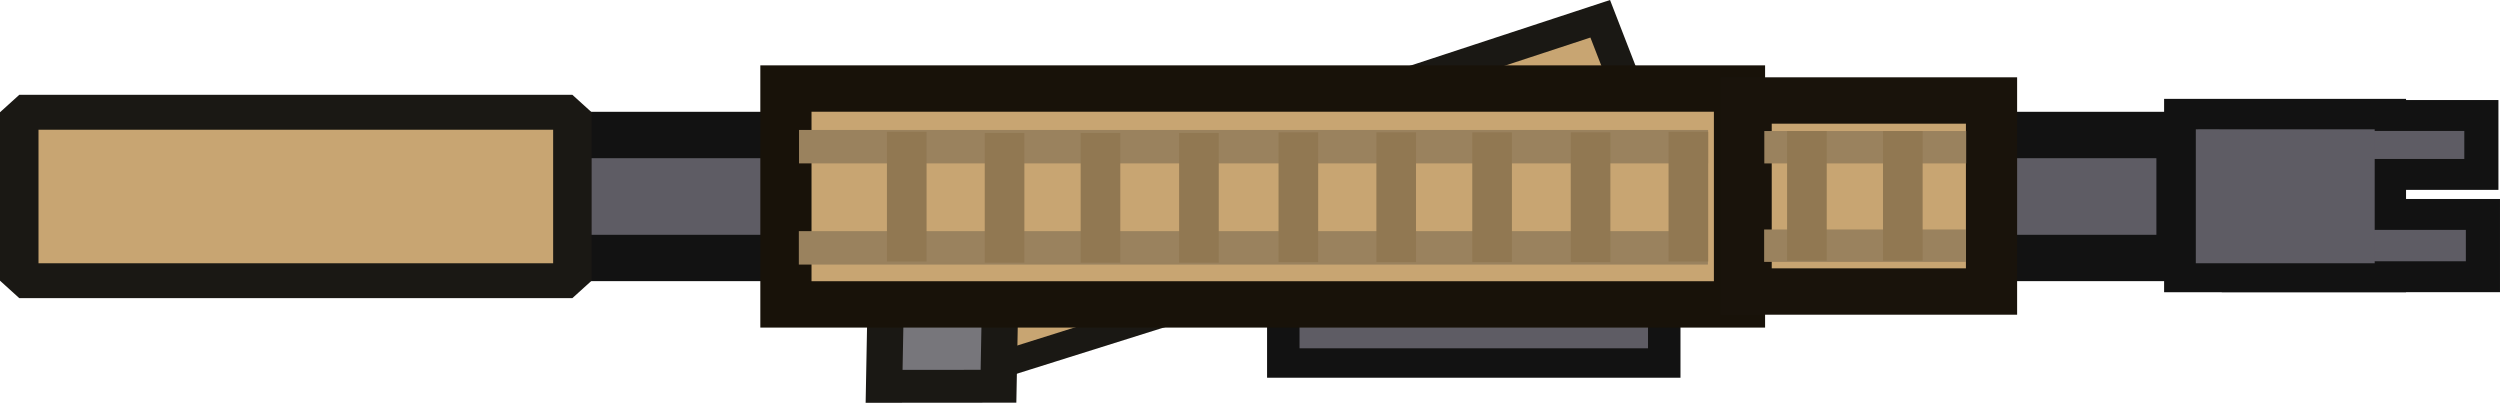
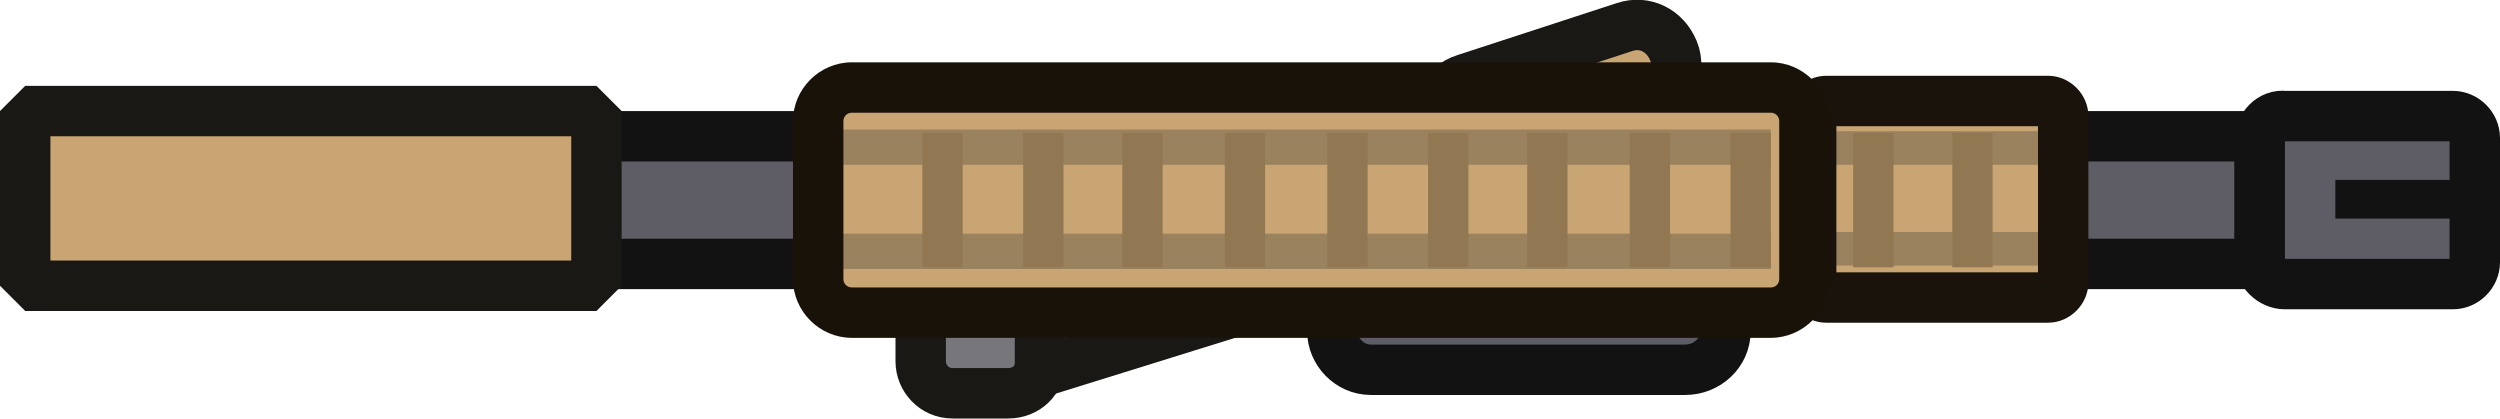
- <svg xmlns="http://www.w3.org/2000/svg" width="40.732mm" height="6.563mm" viewBox="0 0 40.732 6.563" version="1.1" id="svg1" xml:space="preserve">
-   <defs id="defs1">
-     <style id="style1">
-       .cls-1, .cls-2, .cls-3, .cls-4, .cls-5, .cls-6, .cls-7, .cls-8, .cls-9, .cls-10, .cls-11, .cls-12, .cls-13, .cls-14, .cls-15, .cls-16, .cls-17 {
-         fill: none;
-       }
+ <svg xmlns="http://www.w3.org/2000/svg" version="1.1" id="Layer_2_00000141439562548395081330000013212482543591387069_" x="0px" y="0px" viewBox="0 0 148.8 24.909" xml:space="preserve" width="148.8" height="24.909">
+   <defs id="defs36">
+ 	

-       .cls-18, .cls-2, .cls-3, .cls-19, .cls-20, .cls-21, .cls-22, .cls-23, .cls-4, .cls-24, .cls-25, .cls-26, .cls-6, .cls-7, .cls-8, .cls-9, .cls-27, .cls-28, .cls-10, .cls-12, .cls-29, .cls-30, .cls-31, .cls-16, .cls-32, .cls-33 {
-         stroke-linecap: round;
-       }
- 
-       .cls-18, .cls-2, .cls-3, .cls-21, .cls-34, .cls-35, .cls-4, .cls-5, .cls-26, .cls-36, .cls-37, .cls-38, .cls-39, .cls-12, .cls-40, .cls-41, .cls-42, .cls-43, .cls-44, .cls-45, .cls-46, .cls-47, .cls-48, .cls-49, .cls-15, .cls-50, .cls-16, .cls-32, .cls-51, .cls-52 {
-         stroke: #171717;
-       }
- 
-       .cls-18, .cls-2, .cls-26, .cls-53, .cls-49, .cls-54 {
-         stroke-width: 2px;
-       }
- 
-       .cls-18, .cls-4, .cls-5, .cls-25, .cls-26, .cls-27, .cls-49, .cls-54 {
-         stroke-miterlimit: 15.12;
-       }
- 
-       .cls-18, .cls-55, .cls-41 {
-         fill: #4d4d4d;
-       }
- 
-       .cls-2, .cls-42, .cls-56, .cls-43, .cls-57, .cls-58, .cls-44, .cls-45, .cls-46, .cls-15 {
-         stroke-miterlimit: 7.47;
-       }
- 
-       .cls-3, .cls-19, .cls-20, .cls-59, .cls-60, .cls-61, .cls-62, .cls-63, .cls-64, .cls-65, .cls-66, .cls-67, .cls-68, .cls-69, .cls-70, .cls-21, .cls-34, .cls-71, .cls-72, .cls-73, .cls-74, .cls-75, .cls-76, .cls-35, .cls-77, .cls-22, .cls-23, .cls-4, .cls-24, .cls-5, .cls-78, .cls-79, .cls-80, .cls-81, .cls-82, .cls-83, .cls-6, .cls-7, .cls-8, .cls-9, .cls-11, .cls-84, .cls-85, .cls-38, .cls-86, .cls-39, .cls-29, .cls-30, .cls-42, .cls-87, .cls-88, .cls-89, .cls-13, .cls-14, .cls-56, .cls-43, .cls-57, .cls-58, .cls-44, .cls-45, .cls-46, .cls-47, .cls-48, .cls-15, .cls-16, .cls-90, .cls-91, .cls-92, .cls-93, .cls-94, .cls-33 {
-         stroke-width: 5px;
-       }
- 
-       .cls-3, .cls-84, .cls-85, .cls-38, .cls-86, .cls-39 {
-         stroke-miterlimit: 12.06;
-       }
- 
-       .cls-19 {
-         fill: #3e3b38;
-         stroke: #080707;
-       }
- 
-       .cls-19, .cls-20, .cls-21, .cls-22, .cls-23, .cls-95, .cls-24, .cls-96, .cls-78, .cls-79, .cls-80, .cls-81, .cls-82, .cls-83, .cls-6, .cls-7, .cls-8, .cls-9, .cls-28, .cls-12, .cls-97, .cls-41, .cls-98, .cls-29, .cls-30, .cls-87, .cls-88, .cls-89, .cls-99, .cls-13, .cls-14, .cls-31, .cls-100, .cls-32, .cls-33, .cls-101 {
-         stroke-linejoin: round;
-       }
- 
-       .cls-20, .cls-69, .cls-70, .cls-72, .cls-90, .cls-102 {
-         stroke: #000;
-       }
- 
-       .cls-20, .cls-35, .cls-39 {
-         fill: #434343;
-       }
- 
-       .cls-59, .cls-60, .cls-69, .cls-70, .cls-34, .cls-71, .cls-72, .cls-73, .cls-74, .cls-75, .cls-76, .cls-35, .cls-77, .cls-103, .cls-104, .cls-105, .cls-106, .cls-53, .cls-16 {
-         stroke-miterlimit: 10;
-       }
- 
-       .cls-59, .cls-60, .cls-84, .cls-85 {
-         fill: #74744e;
-       }
- 
-       .cls-59, .cls-85 {
-         stroke: #1c1c12;
-       }
- 
-       .cls-60, .cls-84 {
-         stroke: #1d1d13;
-       }
- 
-       .cls-61 {
-         fill: #494647;
-         stroke: #181718;
-       }
- 
-       .cls-61, .cls-62, .cls-63, .cls-64, .cls-65, .cls-66, .cls-67, .cls-68, .cls-11 {
-         stroke-miterlimit: 11.34;
-       }
- 
-       .cls-62 {
-         fill: #4b4b4d;
-       }
- 
-       .cls-62, .cls-64, .cls-68, .cls-11 {
-         stroke: #171718;
-       }
- 
-       .cls-63 {
-         stroke: #161719;
-       }
- 
-       .cls-63, .cls-64 {
-         fill: #414447;
-       }
- 
-       .cls-65 {
-         stroke: #1a1816;
-       }
- 
-       .cls-65, .cls-107 {
-         fill: #403a35;
-       }
- 
-       .cls-66 {
-         fill: #44424b;
-         stroke: #161519;
-       }
- 
-       .cls-67 {
-         stroke: #25160b;
-       }
- 
-       .cls-67, .cls-108 {
-         fill: #8a5029;
-       }
- 
-       .cls-68 {
-         fill: #1e1f24;
-       }
- 
-       .cls-69 {
-         fill: #626364;
-       }
- 
-       .cls-70 {
-         fill: #292928;
-       }
- 
-       .cls-21 {
-         fill: #3c3c3c;
-       }
- 
-       .cls-34, .cls-71, .cls-38, .cls-86 {
-         fill: #515151;
-       }
- 
-       .cls-71, .cls-86 {
-         stroke: #181818;
-       }
- 
-       .cls-72 {
-         fill: #3a3a3e;
-       }
- 
-       .cls-73, .cls-74 {
-         fill: #2f2f31;
-       }
- 
-       .cls-73, .cls-77, .cls-53 {
-         stroke: #231f20;
-       }
- 
-       .cls-74, .cls-75, .cls-76, .cls-103 {
-         stroke: #141213;
-       }
- 
-       .cls-75 {
-         fill: #383739;
-       }
- 
-       .cls-76 {
-         fill: #3b3b3a;
-       }
- 
-       .cls-77 {
-         fill: #1d1f1d;
-       }
- 
-       .cls-22, .cls-23 {
-         fill: #716d69;
-       }
- 
-       .cls-22, .cls-9, .cls-30 {
-         stroke: #181616;
-       }
- 
-       .cls-23 {
-         stroke: #181716;
-       }
- 
-       .cls-95 {
-         stroke-width: 3.76px;
-       }
- 
-       .cls-95, .cls-97 {
-         stroke: #301b0e;
-       }
- 
-       .cls-95, .cls-97, .cls-104 {
-         fill: #a05a2c;
-       }
- 
-       .cls-24, .cls-28 {
-         fill: #7d521b;
-         stroke: #261a08;
-       }
- 
-       .cls-96 {
-         stroke: #1e1e1e;
-         stroke-width: 3.27px;
-       }
- 
-       .cls-96, .cls-98, .cls-101 {
-         fill: #393939;
-       }
- 
-       .cls-25, .cls-27 {
-         stroke: #1a232e;
-         stroke-width: 10px;
-       }
- 
-       .cls-25, .cls-105 {
-         fill: #d0e2f3;
-       }
- 
-       .cls-26, .cls-109 {
-         fill: #888;
-       }
- 
-       .cls-36, .cls-37 {
-         stroke-width: 1.32px;
-       }
- 
-       .cls-36, .cls-110, .cls-40 {
-         fill: #787878;
-       }
- 
-       .cls-37, .cls-47 {
-         fill: #474747;
-       }
- 
-       .cls-111, .cls-112 {
-         fill: #ff3700;
-       }
- 
-       .cls-113 {
-         fill: #656565;
-       }
- 
-       .cls-114 {
-         fill: #97866b;
-       }
- 
-       .cls-115 {
-         fill: #666;
-       }
- 
-       .cls-116, .cls-49 {
-         fill: #171717;
-       }
- 
-       .cls-117, .cls-48 {
-         fill: #252525;
-       }
- 
-       .cls-118, .cls-52, .cls-102 {
-         fill: #242424;
-       }
- 
-       .cls-119 {
-         fill: #242423;
-       }
- 
-       .cls-120 {
-         fill: #23140a;
-       }
- 
-       .cls-121, .cls-87, .cls-88, .cls-89, .cls-31, .cls-100 {
-         fill: #434c4b;
-       }
- 
-       .cls-122 {
-         fill: #181616;
-       }
- 
-       .cls-123 {
-         fill: #1a1a1a;
-       }
- 
-       .cls-124 {
-         fill: #544e4e;
-       }
- 
-       .cls-125 {
-         fill: gray;
-       }
- 
-       .cls-126 {
-         fill: #646b78;
-       }
- 
-       .cls-127 {
-         fill: #2a2f33;
-       }
- 
-       .cls-128 {
-         fill: #4a5355;
-       }
- 
-       .cls-129, .cls-106 {
-         fill: #343f52;
-       }
- 
-       .cls-130 {
-         fill: #494948;
-       }
- 
-       .cls-131 {
-         fill: #793a1d;
-       }
- 
-       .cls-78 {
-         fill: #3e3e47;
-       }
- 
-       .cls-78, .cls-80, .cls-81, .cls-83, .cls-99 {
-         stroke: #151518;
-       }
- 
-       .cls-79 {
-         stroke: #232323;
-       }
- 
-       .cls-79, .cls-80 {
-         fill: #2f2f36;
-       }
- 
-       .cls-81 {
-         fill: #4d4d57;
-       }
- 
-       .cls-82 {
-         fill: #2d2d34;
-         stroke: #151519;
-       }
- 
-       .cls-83 {
-         fill: #474750;
-       }
- 
-       .cls-6 {
-         stroke: #251209;
-       }
- 
-       .cls-7, .cls-88 {
-         stroke: #161818;
-       }
- 
-       .cls-8 {
-         stroke: #151819;
-       }
- 
-       .cls-27 {
-         fill: #5a78a1;
-       }
- 
-       .cls-28 {
-         stroke-width: 2.62px;
-       }
- 
-       .cls-10 {
-         stroke: #1a1a1a;
-         stroke-width: .07px;
-       }
- 
-       .cls-103 {
-         fill: #2e2e2d;
-         stroke-width: 4px;
-       }
- 
-       .cls-12 {
-         stroke-width: 2.62px;
-       }
- 
-       .cls-112 {
-         stroke: #2e0a00;
-       }
- 
-       .cls-112, .cls-40 {
-         stroke-width: .76px;
-       }
- 
-       .cls-97, .cls-41, .cls-98 {
-         stroke-width: 3.39px;
-       }
- 
-       .cls-98, .cls-101 {
-         stroke: #191919;
-       }
- 
-       .cls-29, .cls-30, .cls-87, .cls-88, .cls-89, .cls-31, .cls-100 {
-         fill-rule: evenodd;
-       }
- 
-       .cls-29, .cls-33 {
-         fill: #79391d;
-         stroke: #251109;
-       }
- 
-       .cls-30 {
-         fill: #4d4946;
-       }
- 
-       .cls-42 {
-         fill: #404040;
-       }
- 
-       .cls-87 {
-         stroke: #646f66;
-       }
- 
-       .cls-87, .cls-88, .cls-89, .cls-100 {
-         stroke-linecap: square;
-       }
- 
-       .cls-89 {
-         stroke: #181e20;
-       }
- 
-       .cls-99 {
-         fill: #464956;
-       }
- 
-       .cls-99, .cls-31, .cls-100 {
-         stroke-width: 3px;
-       }
- 
-       .cls-104 {
-         stroke: #f78b48;
-       }
- 
-       .cls-105 {
-         stroke: #d0e2f3;
-       }
- 
-       .cls-106 {
-         stroke: #0016ff;
-       }
- 
-       .cls-13 {
-         stroke: #524e4b;
-       }
- 
-       .cls-14 {
-         stroke: #44403d;
-       }
- 
-       .cls-56 {
-         fill: #3a3a3a;
-         stroke: #2d2d2d;
-       }
- 
-       .cls-43, .cls-57 {
-         fill: #898989;
-       }
- 
-       .cls-57, .cls-58 {
-         stroke: #161616;
-       }
- 
-       .cls-58, .cls-44 {
-         fill: #2e2e2e;
-       }
- 
-       .cls-45 {
-         fill: #313131;
-       }
- 
-       .cls-46 {
-         fill: #5d5d5d;
-       }
- 
-       .cls-31 {
-         stroke: #272c2d;
-       }
- 
-       .cls-100 {
-         stroke: #353d40;
-       }
- 
-       .cls-54 {
-         fill: #494b52;
-         stroke: #141518;
-       }
- 
-       .cls-50 {
-         fill: #5c5c5c;
-         stroke-width: 1.29px;
-       }
- 
-       .cls-50, .cls-90, .cls-91, .cls-92, .cls-93, .cls-94, .cls-51, .cls-52, .cls-102 {
-         stroke-miterlimit: 5.89;
-       }
- 
-       .cls-17 {
-         stroke: #f56800;
-       }
- 
-       .cls-32 {
-         fill: #505050;
-         stroke-width: 2.5px;
-       }
- 
-       .cls-91 {
-         fill: #272c22;
-       }
- 
-       .cls-91, .cls-93 {
-         stroke: #171a14;
-       }
- 
-       .cls-92, .cls-93 {
-         fill: #424b3b;
-       }
- 
-       .cls-92, .cls-94 {
-         stroke: #161a14;
-       }
- 
-       .cls-94 {
-         fill: #404c39;
-       }
- 
-       .cls-51 {
-         fill: #464646;
-       }
- 
-       .cls-51, .cls-52, .cls-102 {
-         stroke-width: 2.58px;
-       }
- 
-       .cls-101 {
-         stroke-width: 4.18px;
-       }
-     </style>
-   </defs>
-   <g id="layer1">
-     <g style="fill:none" id="g1" transform="matrix(0.2512102,0,0,0.2275523,-0.1900109,-0.00400411)">
-       <rect style="fill:#5e5c64;fill-opacity:1;stroke:#121212;stroke-width:3.32;stroke-linejoin:bevel;stroke-dasharray:none;stroke-opacity:1" id="rect11263-9" width="125.381" height="8.805" x="16.893" y="9.683" />
-       <rect style="fill:#5e5c64;fill-opacity:1;stroke:#121212;stroke-width:2.213;stroke-linejoin:miter;stroke-dasharray:none;stroke-opacity:1" id="rect11263-9-6" width="13.478" height="11.632" x="142.221" y="8.203" />
-       <rect style="fill:#5e5c64;fill-opacity:1;stroke:#121212;stroke-width:2.213;stroke-linejoin:miter;stroke-dasharray:none;stroke-opacity:1" id="rect11263-9-6-21" width="15.878" height="4.219" x="145.813" y="8.287" />
-       <rect style="fill:#5e5c64;fill-opacity:1;stroke:#121212;stroke-width:2.213;stroke-linejoin:miter;stroke-dasharray:none;stroke-opacity:1" id="rect11263-9-6-21-8" width="15.835" height="4.46" x="145.957" y="15.371" />
-       <rect style="fill:#5e5c64;fill-opacity:1;stroke:none;stroke-width:1.701;stroke-linejoin:bevel;stroke-dasharray:none;stroke-opacity:1" id="rect11263-9-6-2" width="11.601" height="9.59" x="143.171" y="9.277" />
-       <rect style="fill:#c8a572;fill-opacity:1;stroke:#1a1814;stroke-width:2.497;stroke-linejoin:bevel;stroke-dasharray:none;stroke-opacity:1" id="rect11263" width="35.875" height="12.058" x="2.005" y="8.056" />
-       <rect style="fill:#c8a572;fill-opacity:1;stroke:#1a1814;stroke-width:1.9;stroke-linejoin:bevel;stroke-dasharray:none;stroke-opacity:1" id="rect11263-5" width="18.333" height="6.393" x="52.666" y="39.845" transform="matrix(0.9447039,-0.3279247,0.301872,0.9533485,0,0)" />
-       <rect style="fill:#77767b;fill-opacity:1;stroke:#1a1814;stroke-width:2.355;stroke-linejoin:miter;stroke-dasharray:none;stroke-opacity:1" id="rect11263-5-6" width="7.419" height="6.832" x="58.565" y="20.903" transform="matrix(0.9999996,-8.8035193e-4,-0.01689234,0.9998573,0,0)" />
-       <rect style="fill:#c8a572;fill-opacity:1;stroke:#1a1814;stroke-width:2.092;stroke-linejoin:miter;stroke-dasharray:none;stroke-opacity:1" id="rect11263-1" width="15.582" height="5.313" x="82.601" y="36.943" transform="matrix(0.9400207,-0.3411174,0.3315374,0.9434421,0,0)" />
-       <rect style="fill:#5e5c64;fill-opacity:1;stroke:#121212;stroke-width:2.106;stroke-linejoin:miter;stroke-dasharray:none;stroke-opacity:1" id="rect11263-7" width="24.707" height="12.449" x="83.988" y="13.561" />
-       <rect style="fill:#c8a572;fill-opacity:1;stroke:#181209;stroke-width:3.32;stroke-linejoin:miter;stroke-dasharray:none;stroke-opacity:1" id="rect11263-8" width="61.846" height="15.456" x="51.729" y="6.357" />
-       <rect style="fill:#c8a572;fill-opacity:1;stroke:#19130b;stroke-width:3.32;stroke-linejoin:miter;stroke-dasharray:none;stroke-opacity:1" id="rect11263-8-6" width="15.915" height="13.678" x="114.006" y="7.213" />
-       <rect style="fill:#9a825e;fill-opacity:1;stroke:none;stroke-width:1.758;stroke-linejoin:bevel;stroke-dasharray:none;stroke-opacity:1" id="rect25092" width="58.961" height="2.394" x="52.567" y="16.567" />
-       <rect style="fill:#9a825e;fill-opacity:1;stroke:none;stroke-width:1.758;stroke-linejoin:bevel;stroke-dasharray:none;stroke-opacity:1" id="rect25092-7" width="58.961" height="2.394" x="52.578" y="9.322" />
-       <rect style="fill:#9a825e;fill-opacity:1;stroke:none;stroke-width:0.815;stroke-linejoin:bevel;stroke-dasharray:none;stroke-opacity:1" id="rect25092-7-4" width="13.092" height="2.32" x="115.185" y="9.399" />
-       <rect style="fill:#9a825e;fill-opacity:1;stroke:none;stroke-width:0.815;stroke-linejoin:bevel;stroke-dasharray:none;stroke-opacity:1" id="rect25092-7-4-6" width="13.092" height="2.32" x="115.174" y="16.449" />
-       <rect style="fill:#917852;fill-opacity:1;stroke:none;stroke-width:2.393;stroke-linejoin:bevel;stroke-dasharray:none;stroke-opacity:1" id="rect29604" width="2.571" height="9.289" x="58.28" y="9.453" />
-       <rect style="fill:#917852;fill-opacity:1;stroke:none;stroke-width:2.393;stroke-linejoin:bevel;stroke-dasharray:none;stroke-opacity:1" id="rect29604-8" width="2.571" height="9.289" x="64.624" y="9.536" />
-       <rect style="fill:#917852;fill-opacity:1;stroke:none;stroke-width:2.393;stroke-linejoin:bevel;stroke-dasharray:none;stroke-opacity:1" id="rect29604-8-5" width="2.571" height="9.289" x="70.845" y="9.536" />
-       <rect style="fill:#917852;fill-opacity:1;stroke:none;stroke-width:2.393;stroke-linejoin:bevel;stroke-dasharray:none;stroke-opacity:1" id="rect29604-8-5-9" width="2.571" height="9.289" x="77.231" y="9.536" />
-       <rect style="fill:#917852;fill-opacity:1;stroke:none;stroke-width:2.393;stroke-linejoin:bevel;stroke-dasharray:none;stroke-opacity:1" id="rect29604-4" width="2.571" height="9.289" x="83.679" y="9.495" />
-       <rect style="fill:#917852;fill-opacity:1;stroke:none;stroke-width:2.393;stroke-linejoin:bevel;stroke-dasharray:none;stroke-opacity:1" id="rect29604-8-3" width="2.571" height="9.289" x="90.024" y="9.495" />
-       <rect style="fill:#917852;fill-opacity:1;stroke:none;stroke-width:2.393;stroke-linejoin:bevel;stroke-dasharray:none;stroke-opacity:1" id="rect29604-8-5-90" width="2.571" height="9.289" x="96.244" y="9.495" />
-       <rect style="fill:#917852;fill-opacity:1;stroke:none;stroke-width:2.393;stroke-linejoin:bevel;stroke-dasharray:none;stroke-opacity:1" id="rect29604-8-5-9-5" width="2.571" height="9.289" x="102.63" y="9.495" />
-       <rect style="fill:#917852;fill-opacity:1;stroke:none;stroke-width:2.393;stroke-linejoin:bevel;stroke-dasharray:none;stroke-opacity:1" id="rect29604-4-6" width="2.571" height="9.289" x="108.974" y="9.453" />
-       <rect style="fill:#917852;fill-opacity:1;stroke:none;stroke-width:2.393;stroke-linejoin:bevel;stroke-dasharray:none;stroke-opacity:1" id="rect29604-8-3-3-4" width="2.571" height="9.289" x="116.662" y="9.397" />
-       <rect style="fill:#917852;fill-opacity:1;stroke:none;stroke-width:2.393;stroke-linejoin:bevel;stroke-dasharray:none;stroke-opacity:1" id="rect29604-8-5-90-6-3" width="2.571" height="9.289" x="122.882" y="9.397" />
-     </g>
-   </g>
+ 		
+ 	
+ 			
+ 			
+ 			
+ 			
+ 			
+ 			
+ 			
+ 			
+ 			
+ 			
+ 			
+ 			
+ 			
+ 			
+ 			
+ 			
+ 			
+ 			
+ 			
+ 			
+ 			
+ 			
+ 			
+ 			
+ 		</defs>
+   <style type="text/css" id="style2">
+ 	.st0{fill:#5E5C64;stroke:#121212;stroke-width:3;stroke-linejoin:bevel;}
+ 	.st1{fill:#5E5C64;stroke:#121212;stroke-width:3;}
+ 	.st2{fill:#C8A572;stroke:#1A1814;stroke-width:3;stroke-linejoin:bevel;}
+ 	.st3{fill:#77767B;stroke:#1A1814;stroke-width:3;}
+ 	.st4{fill:#C8A572;stroke:#1A1814;stroke-width:3;}
+ 	.st5{fill:#C8A572;stroke:#181209;stroke-width:3;}
+ 	.st6{fill:#C8A572;stroke:#19130B;stroke-width:3;}
+ 	.st7{fill:#9A825E;}
+ 	.st8{fill:#917852;}
+ 	.st9{fill:#121212;}
+ </style>
+   <rect id="rect11263-9" x="15.6" y="8.109" class="st0" width="118.9" height="7.6" />
+   <path id="rect11263-9-6" class="st1" d="m 136,6.909 h 10 c 0.7,0 1.3,0.6 1.3,1.3 v 7.4 c 0,0.7 -0.6,1.3 -1.3,1.3 h -10 c -0.8,0 -1.5,-0.7 -1.5,-1.5 v -7 c 0,-0.9 0.7,-1.6 1.5,-1.5 z" />
+   <rect id="rect11263" x="1.5" y="6.609" class="st2" width="34" height="10.4" />
+   <polygon id="rect11263-5" class="st2" points="99.6,52.3 116.1,47.1 117.9,52.4 101.5,57.5 " transform="translate(-41.4,-34.79091)" />
+   <path id="rect11263-5-6" class="st3" d="m 56.7,17.609 h 3.3 c 1.1,0 1.9,0.9 1.9,1.9 v 2.1 c 0,1 -0.8,1.8 -1.9,1.8 h -3.3 c -1.1,0 -1.9,-0.9 -1.9,-1.9 v -2.1 c 0,-1 0.9,-1.8 1.9,-1.8 z" />
+   <path id="rect11263-1" class="st4" d="m 87.2,4.709 9.5,-3.1 c 1.2,-0.4 2.4,0.2 2.9,1.4 v 0 c 0.5,1.2 -0.2,2.6 -1.4,3 l -9.5,3.1 c -1.2,0.4 -2.4,-0.2 -2.9,-1.4 v 0 c -0.5,-1.2 0.1,-2.6 1.4,-3 z" />
+   <path id="rect11263-7" class="st1" d="M 81.6,11.409 H 100.3 c 1.3,0 2.4,1.1 2.4,2.3 v 6 c 0,1.3 -1.1,2.3 -2.4,2.3 H 81.6 c -1.3,0 -2.3,-1.1 -2.3,-2.3 v -6 c 0,-1.3 1.1,-2.3 2.3,-2.3 z" />
+   <path style="color:#000000;fill:#c8a572;stroke:#181209;stroke-width:0;stroke-miterlimit:4;stroke-dasharray:none" d="M 50.7,5.209 H 105.4 c 1.1,0 2,0.9 2,2 v 9.4 c 0,1.1 -0.9,2 -2,2 H 50.7 c -1.1,0 -2,-0.9 -2,-2 v -9.4 c 0,-1.1 0.9,-2 2,-2 z" id="path886" />
+   <path style="color:#000000;fill:#c8a572;stroke:#19130b;stroke-width:0;stroke-miterlimit:4;stroke-dasharray:none" d="m 108.7,6.009 h 13.2 c 0.5,0 0.9,0.4 0.9,0.9 v 9.9 c 0,0.5 -0.4,0.9 -0.9,0.9 h -13.2 c -0.5,0 -0.9,-0.4 -0.9,-0.9 v -9.9 c 0,-0.5 0.4,-0.9 0.9,-0.9 z" id="path848" />
+   <rect id="rect25092" x="49.5" y="13.909" class="st7" width="55.9" height="2.1" />
+   <rect id="rect25092-7" x="49.5" y="7.709" class="st7" width="55.9" height="2.1" />
+   <rect id="rect25092-7-4" x="108.9" y="7.809" class="st7" width="12.4" height="2" />
+   <rect id="rect25092-7-4-6" x="108.9" y="13.809" class="st7" width="12.4" height="2" />
+   <rect id="rect29604" x="54.9" y="7.909" class="st8" width="2.4" height="8" />
+   <rect id="rect29604-8" x="60.9" y="7.909" class="st8" width="2.4" height="8" />
+   <rect id="rect29604-8-5" x="66.8" y="7.909" class="st8" width="2.4" height="8" />
+   <rect id="rect29604-8-5-9" x="72.9" y="7.909" class="st8" width="2.4" height="8" />
+   <rect id="rect29604-4" x="79" y="7.909" class="st8" width="2.4" height="8" />
+   <rect id="rect29604-8-3" x="85" y="7.909" class="st8" width="2.4" height="8" />
+   <rect id="rect29604-8-5-90" x="90.9" y="7.909" class="st8" width="2.4" height="8" />
+   <rect id="rect29604-8-5-9-5" x="97" y="7.909" class="st8" width="2.4" height="8" />
+   <rect id="rect29604-4-6" x="103" y="7.909" class="st8" width="2.4" height="8" />
+   <rect id="rect29604-8-3-3-4" x="110.3" y="7.909" class="st8" width="2.4" height="8" />
+   <rect id="rect29604-8-5-90-6-3" x="116.2" y="7.909" class="st8" width="2.4" height="8" />
+   <rect x="139" y="10.709" class="st9" width="8.4" height="2.3" id="rect31" />
+   <path style="color:#000000;fill:#19130b;stroke:#19130b;stroke-width:0;stroke-miterlimit:4;stroke-dasharray:none" d="m 108.699,4.51 c -1.3,0 -2.398,1.098 -2.398,2.398 v 9.9 c 0,1.3 1.098,2.4 2.398,2.4 h 13.201 c 1.3,0 2.4,-1.1 2.4,-2.4 V 6.908 c 0,-1.3 -1.1,-2.398 -2.4,-2.398 z m 0.602,3 h 12 v 8.699 h -12 z" id="path850" />
+   <path style="color:#000000;fill:#181209;stroke:#181209;stroke-width:0;stroke-miterlimit:4;stroke-dasharray:none" d="m 50.699,3.709 c -1.918,0 -3.5,1.582 -3.5,3.5 v 9.4 c 0,1.918 1.582,3.5 3.5,3.5 h 54.701 c 1.918,0 3.5,-1.582 3.5,-3.5 V 7.209 c 0,-1.918 -1.582,-3.5 -3.5,-3.5 z m 0,3 h 54.701 c 0.282,0 0.5,0.218 0.5,0.5 v 9.4 c 0,0.282 -0.218,0.5 -0.5,0.5 H 50.699 c -0.282,0 -0.5,-0.218 -0.5,-0.5 V 7.209 c 0,-0.282 0.218,-0.5 0.5,-0.5 z" id="path888" />
</svg>
